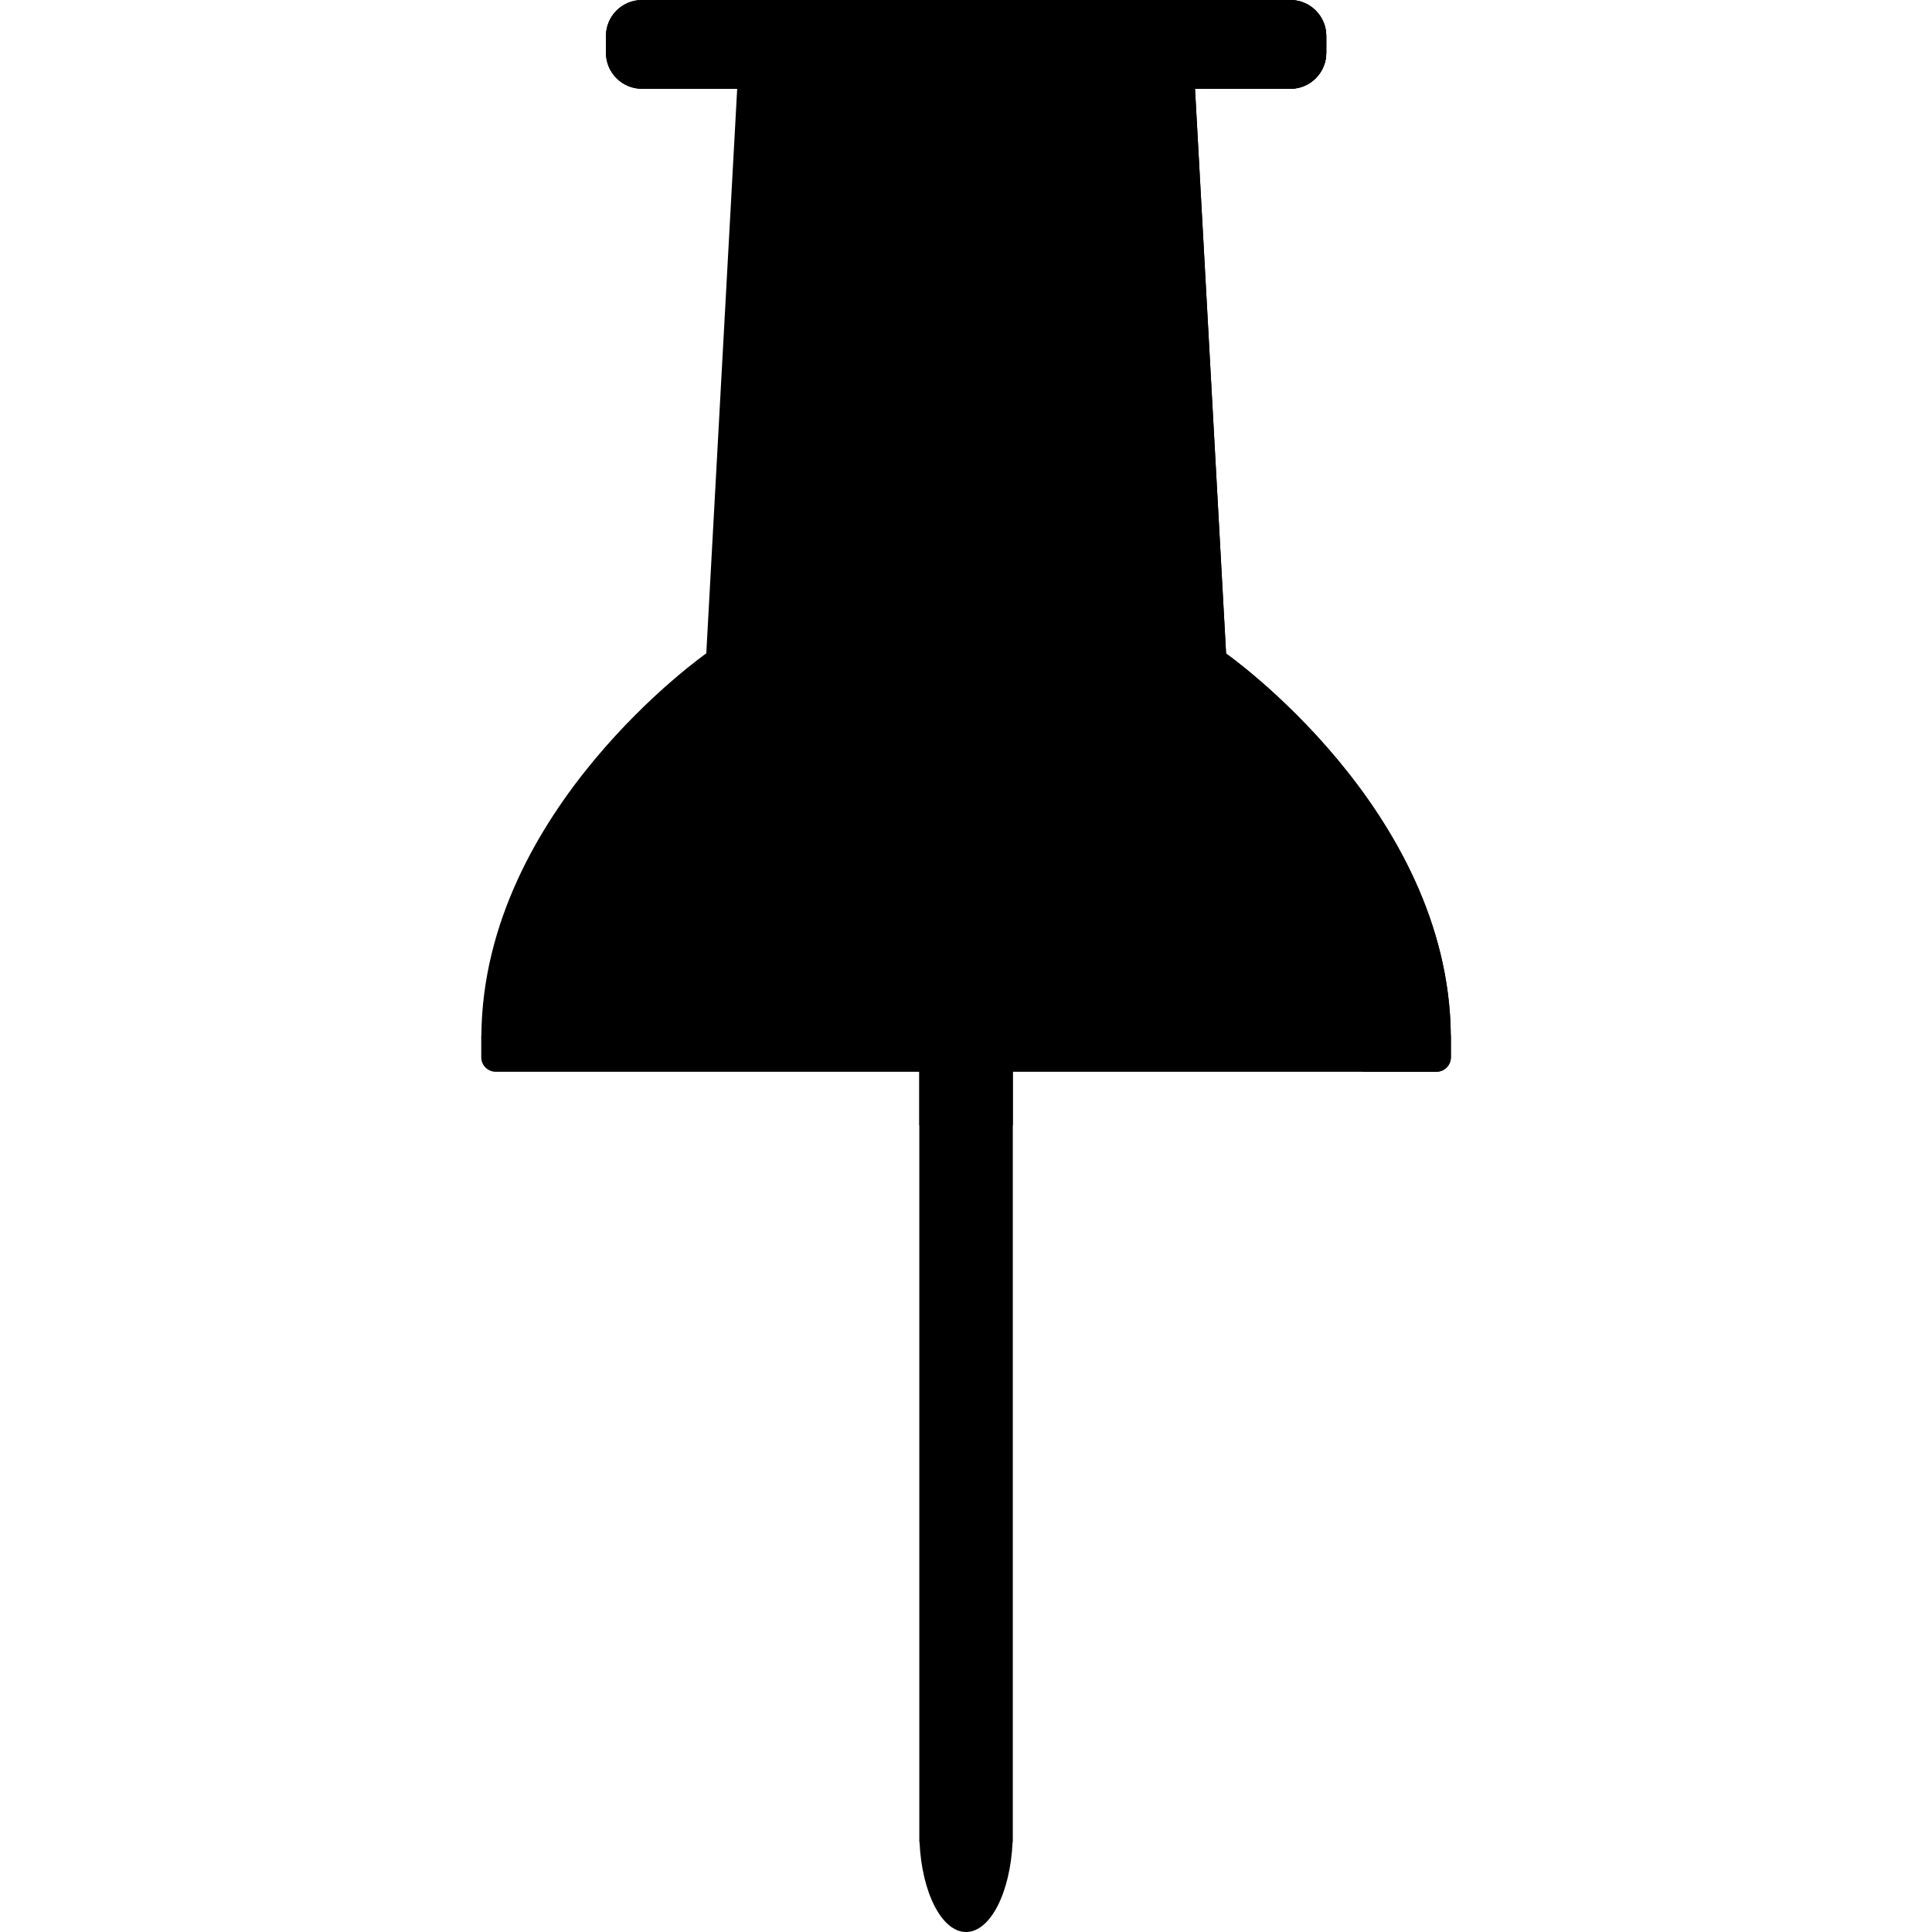
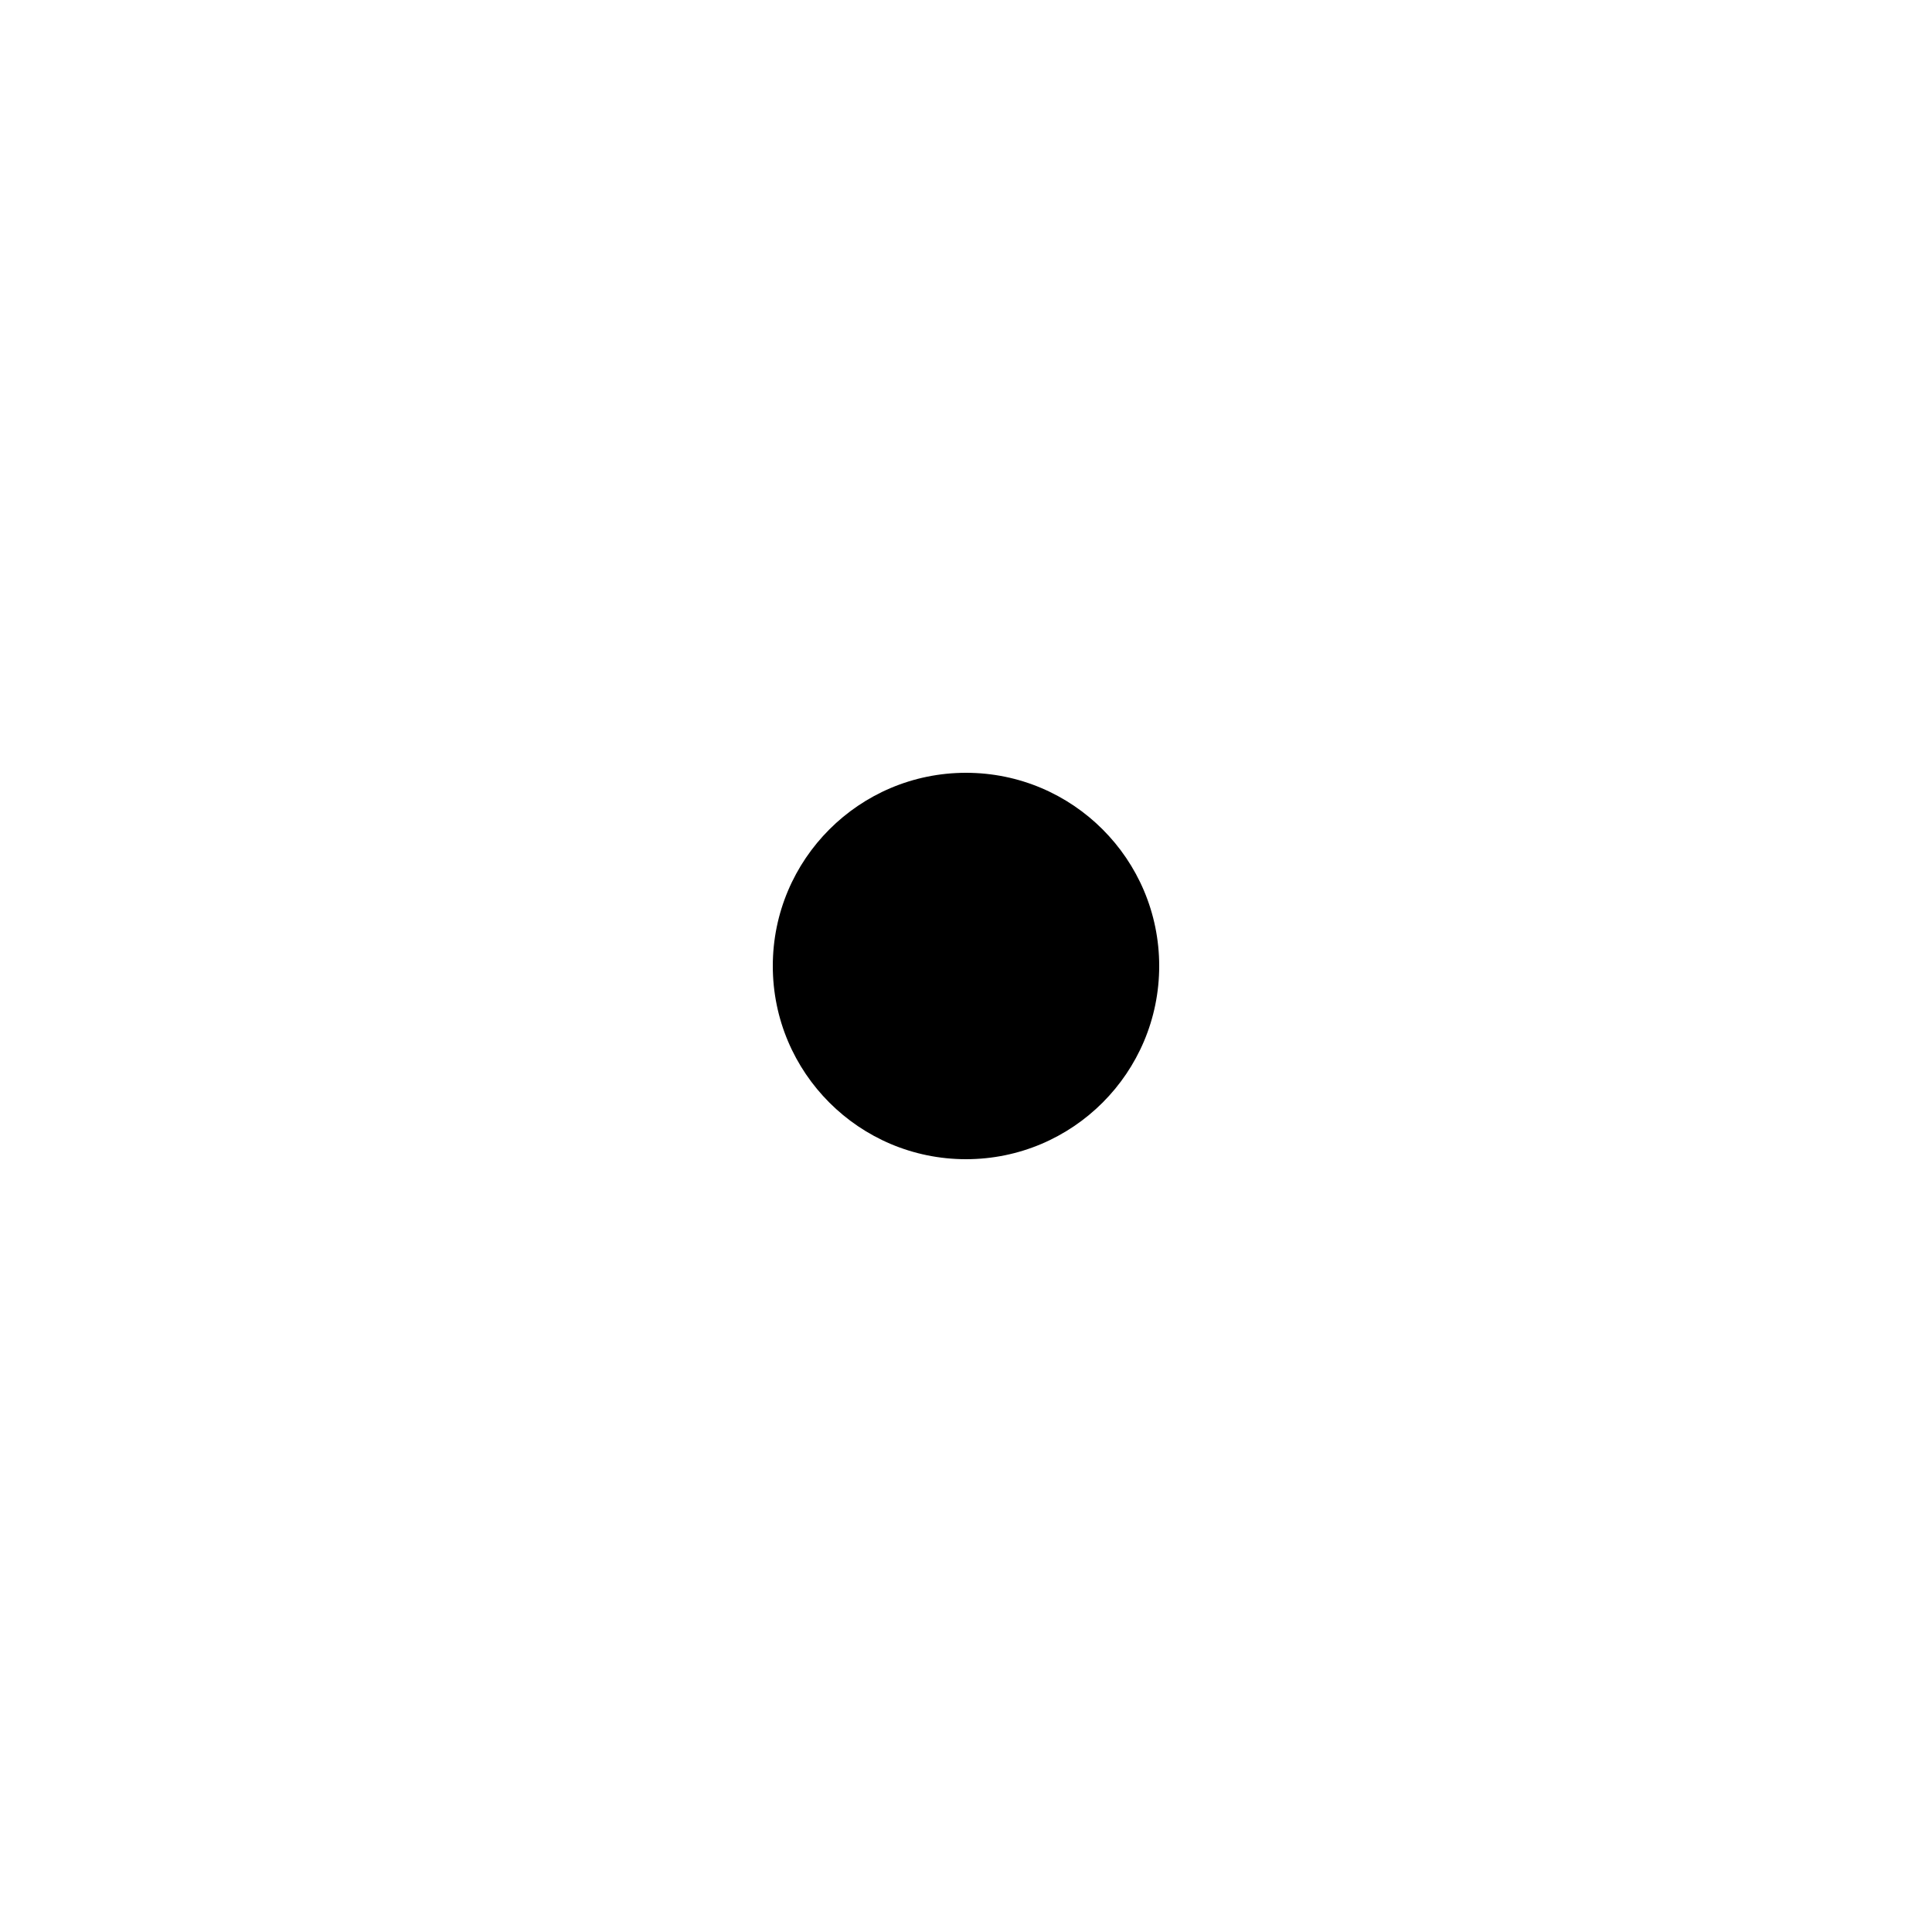
- <svg xmlns="http://www.w3.org/2000/svg" width="800" height="800" viewBox="-24.05 0 96.55 96.55">
-   <g id="pin" transform="translate(-255.136 -407.161)">
-     <path id="Path_51" data-name="Path 51" d="M277.028 454.3v44.92h.011c.113 2.52 1.111 4.491 2.325 4.491s2.212-1.971 2.325-4.491h.011V454.3z" fill="#000" />
-     <rect id="Rectangle_4" data-name="Rectangle 4" width="4.672" height="6.947" transform="translate(277.028 456.455)" fill="#000" />
-     <path id="Path_52" data-name="Path 52" d="M303.588 458.908c-.093-11.31-11.257-19.106-11.257-19.106l-2.029-.485-6.554-2.669.377-1.4-4.761.68-4.761-.68.376 1.4-6.553 2.669-2.029.485s-11.164 7.8-11.255 19.106h-.006V460a.723.723.0 00.721.722h47.014a.723.723.0 00.721-.722V458.91z" fill="#000" />
-     <path id="Path_53" data-name="Path 53" d="M303.588 458.908c-.093-11.31-11.257-19.106-11.257-19.106l-2.029-.485-.5-.2h-3.816l.5.2 2.027.485s11.166 7.8 11.256 19.106h.005V460a.721.721.0 01-.718.722h3.816a.723.723.0 00.721-.722V458.91z" fill="#000" />
-     <path id="Path_54" data-name="Path 54" d="M290.766 410.874h-22.8l-1.595 29.14h26z" fill="#000" />
-     <path id="Path_55" data-name="Path 55" d="M290.766 410.874h-3.592l1.593 29.14h3.6z" fill="#000" />
-     <path id="Rectangle_5" data-name="Rectangle 5" d="M1.8.0H34.2A1.8 1.8.0 0136 1.8v.838a1.8 1.8.0 01-1.8 1.8H1.8A1.8 1.8.0 010 2.635V1.8A1.8 1.8.0 011.8.0z" transform="translate(261.367 407.161)" fill="#000" />
-     <path id="Rectangle_6" data-name="Rectangle 6" d="M1.8.0H34.2A1.8 1.8.0 0136 1.8v.838a1.8 1.8.0 01-1.8 1.8H1.8A1.8 1.8.0 010 2.635V1.8A1.8 1.8.0 011.8.0z" transform="translate(261.367 407.161)" fill="#000" />
-     <path id="Path_56" data-name="Path 56" d="M295.564 407.161h-4.252a1.8 1.8.0 011.8 1.8v.838a1.8 1.8.0 01-1.8 1.8h4.252a1.794 1.794.0 001.8-1.8v-.838A1.8 1.8.0 00295.564 407.161z" fill="#000" />
+ <svg xmlns="http://www.w3.org/2000/svg" viewBox="0 0 100 100">
+   <g fill="#000">
+     <circle cx="50" cy="50" r="10" />
  </g>
</svg>
